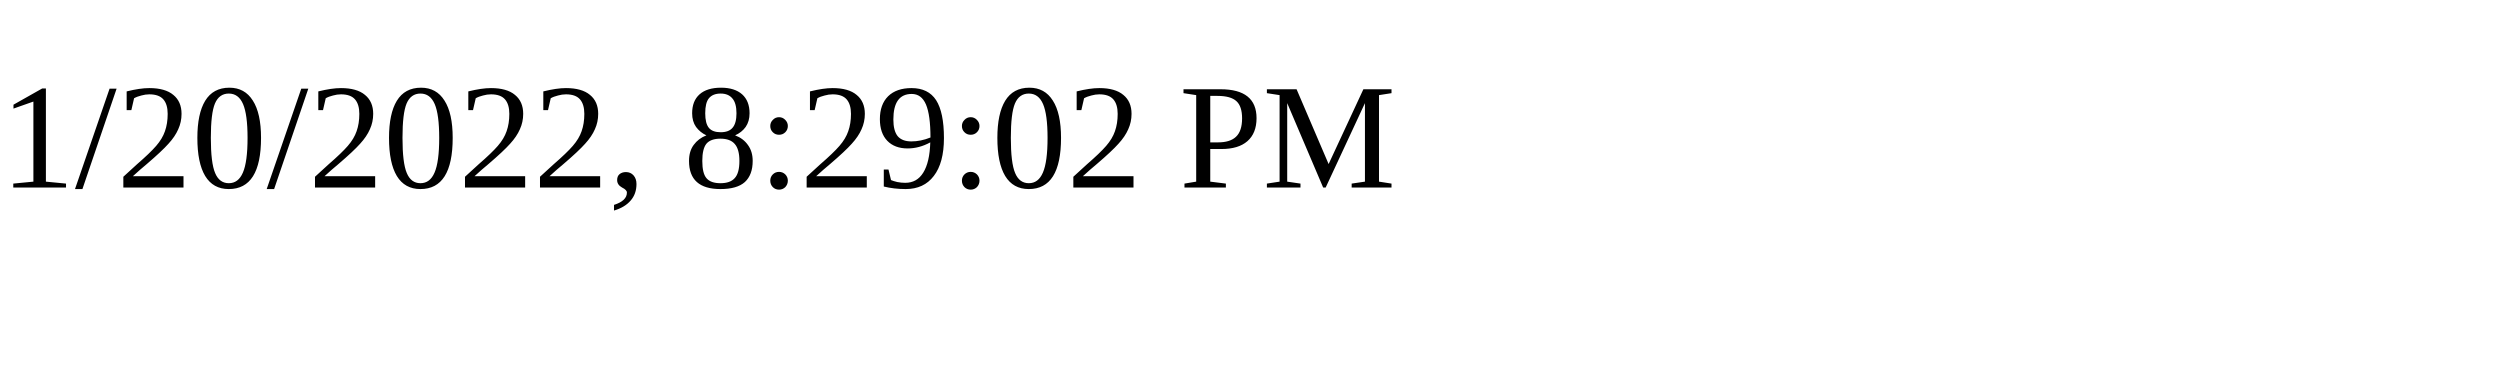
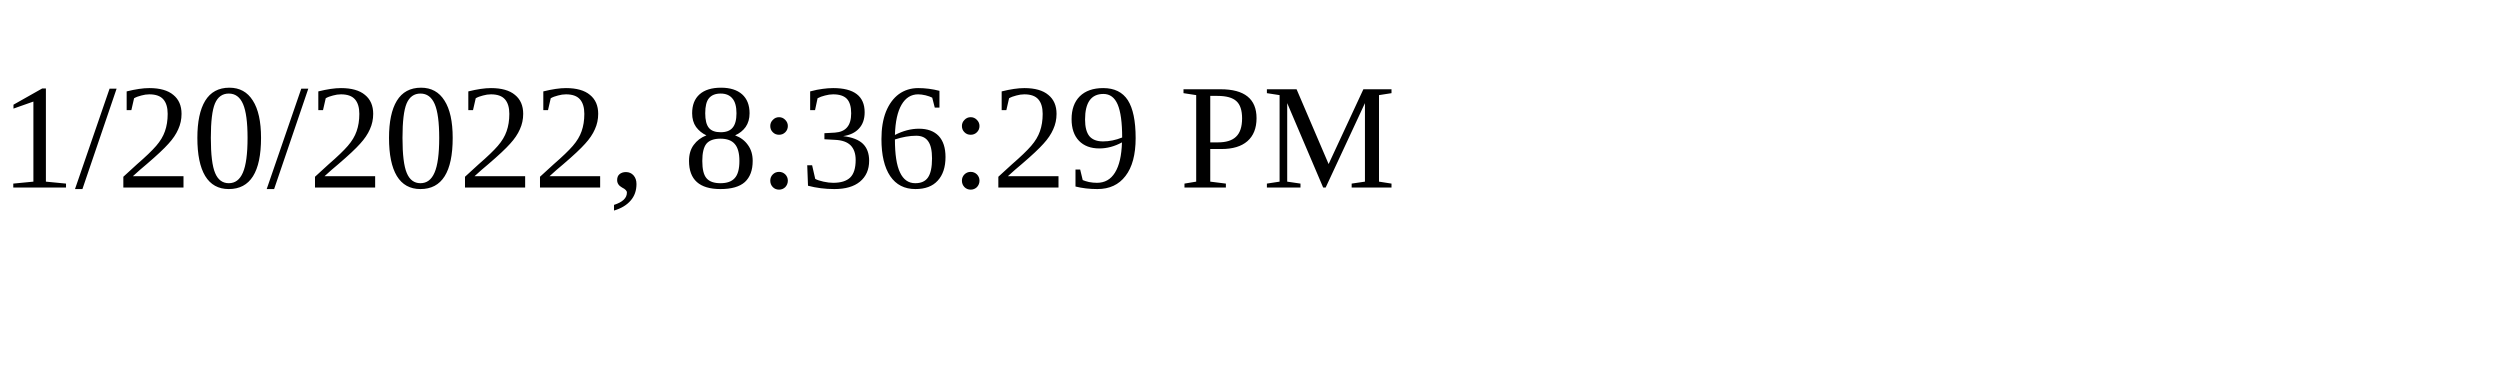
<svg xmlns="http://www.w3.org/2000/svg" height="30" width="200">
-   <text x="0" y="15">1/20/2022, 8:29:02 PM</text>
+   <text x="0" y="15">1/20/2022, 8:36:29 PM</text>
</svg>
